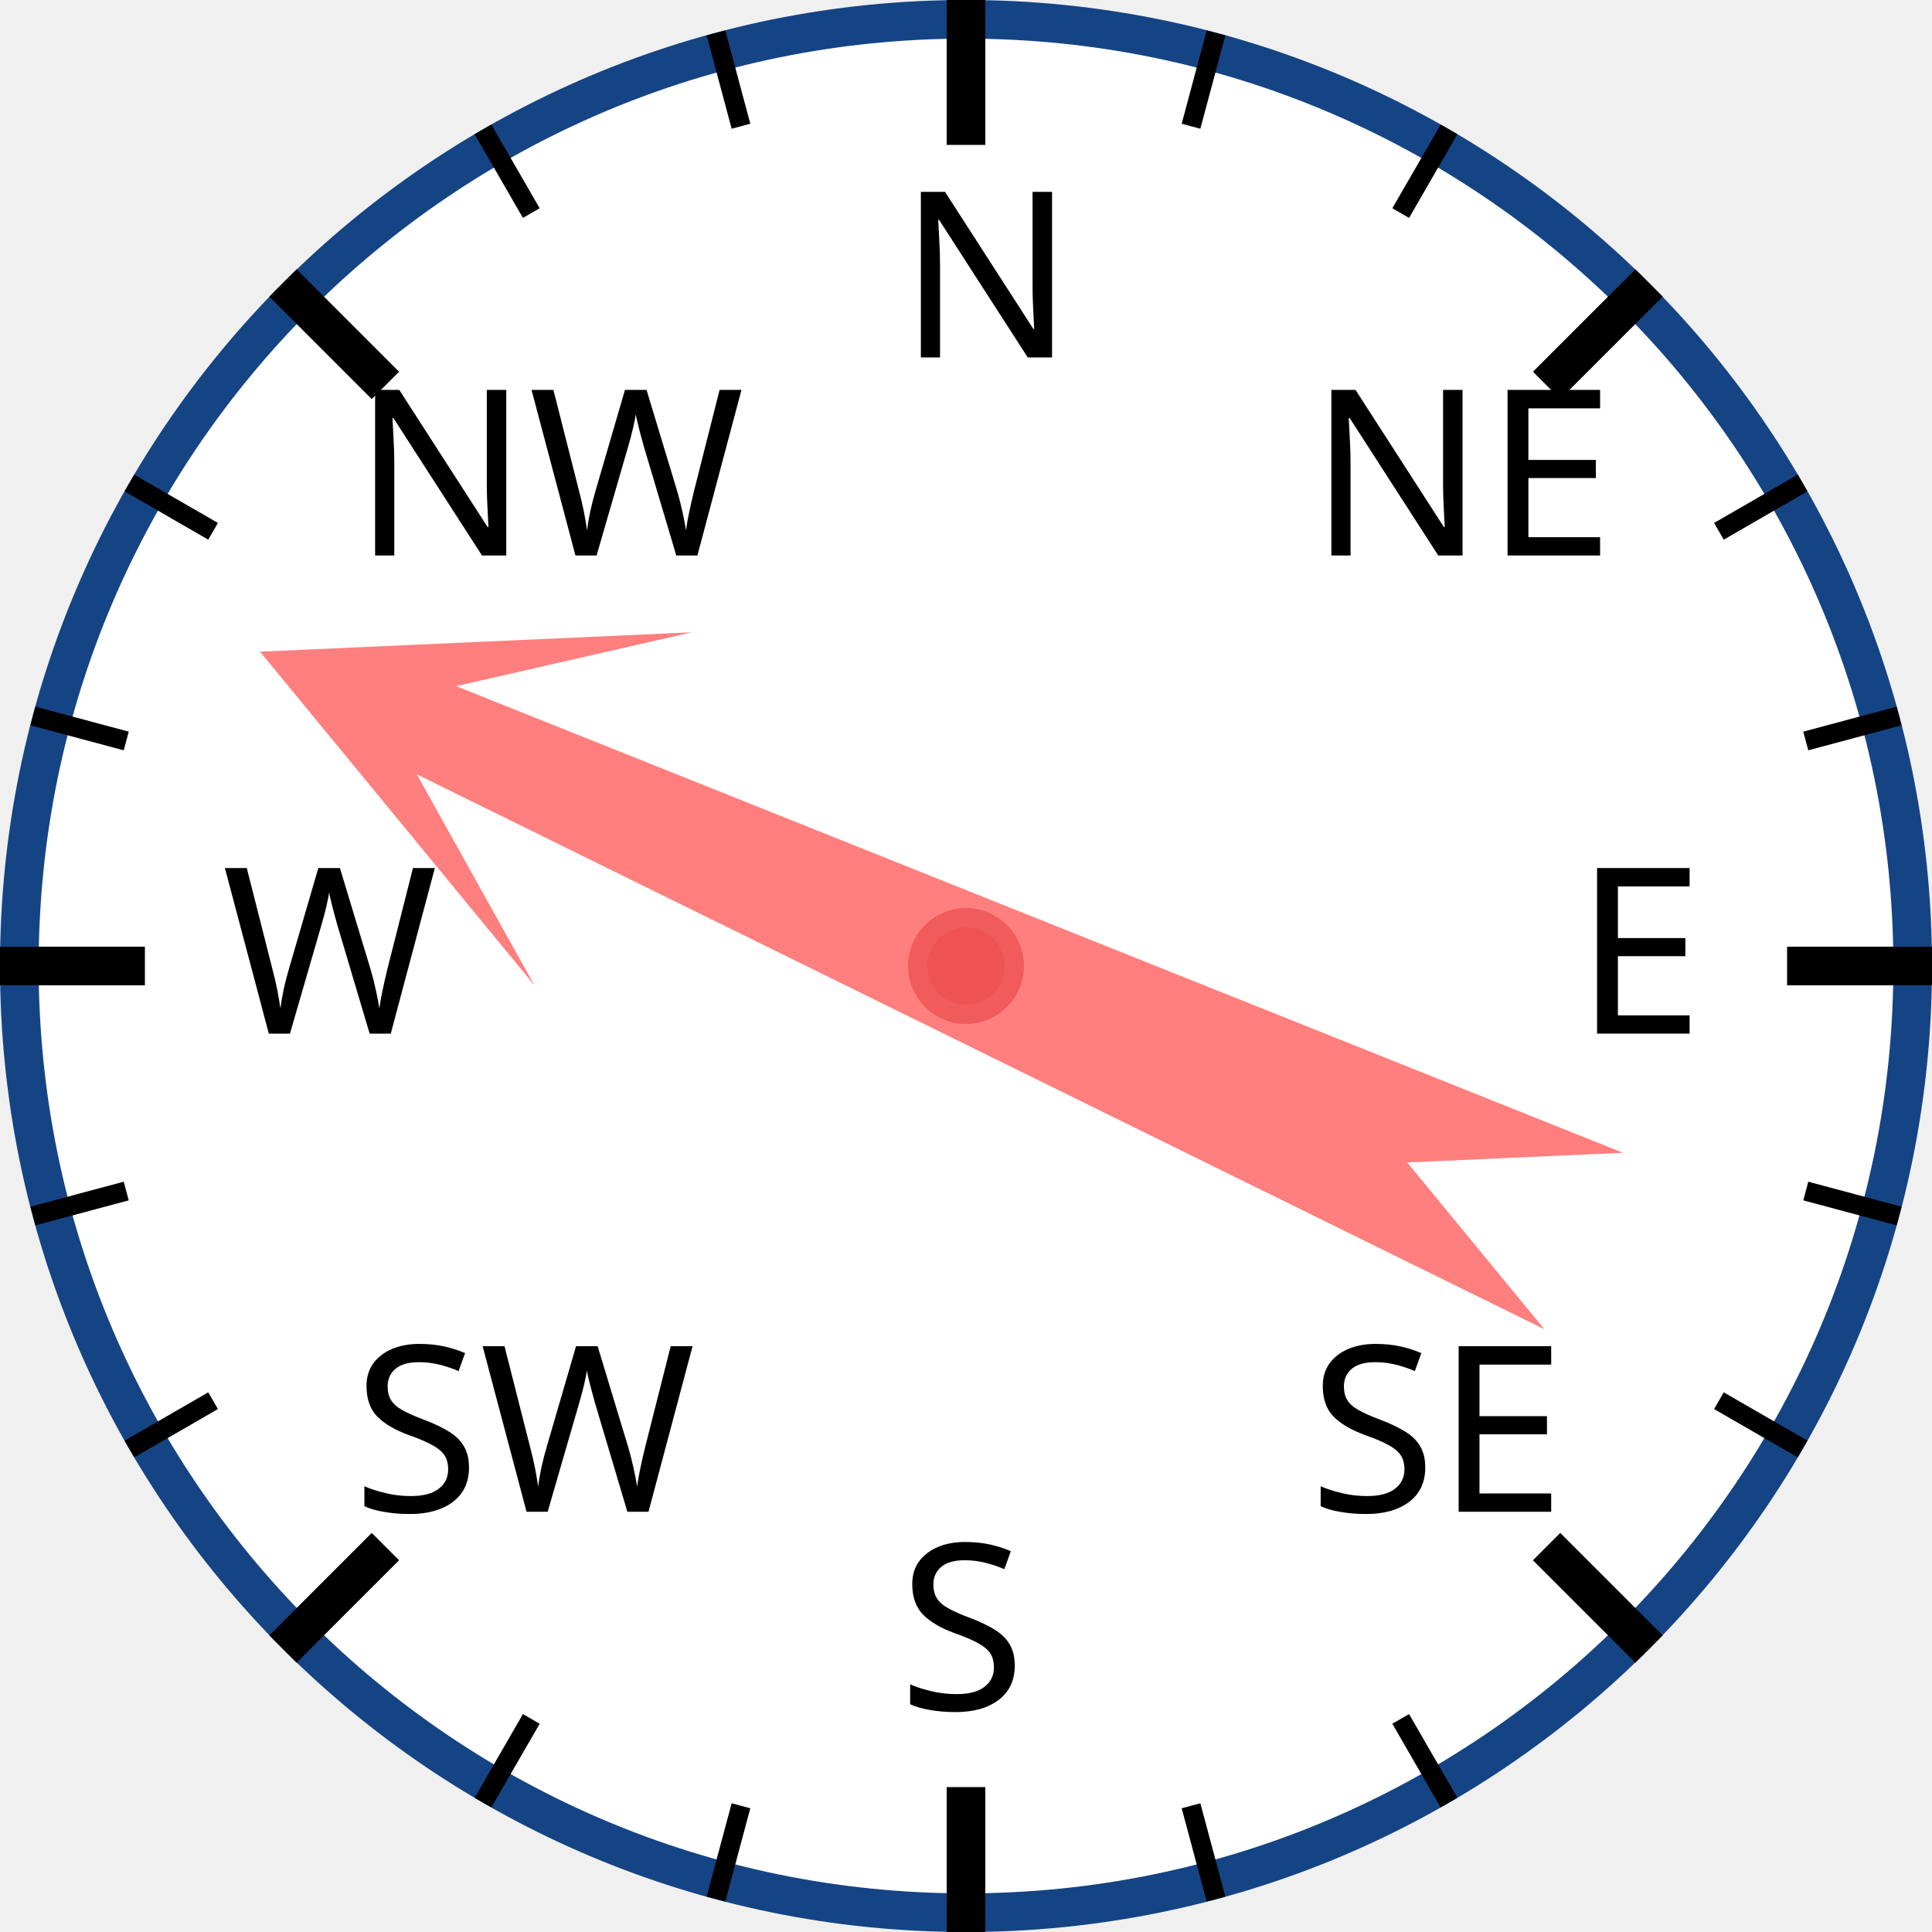
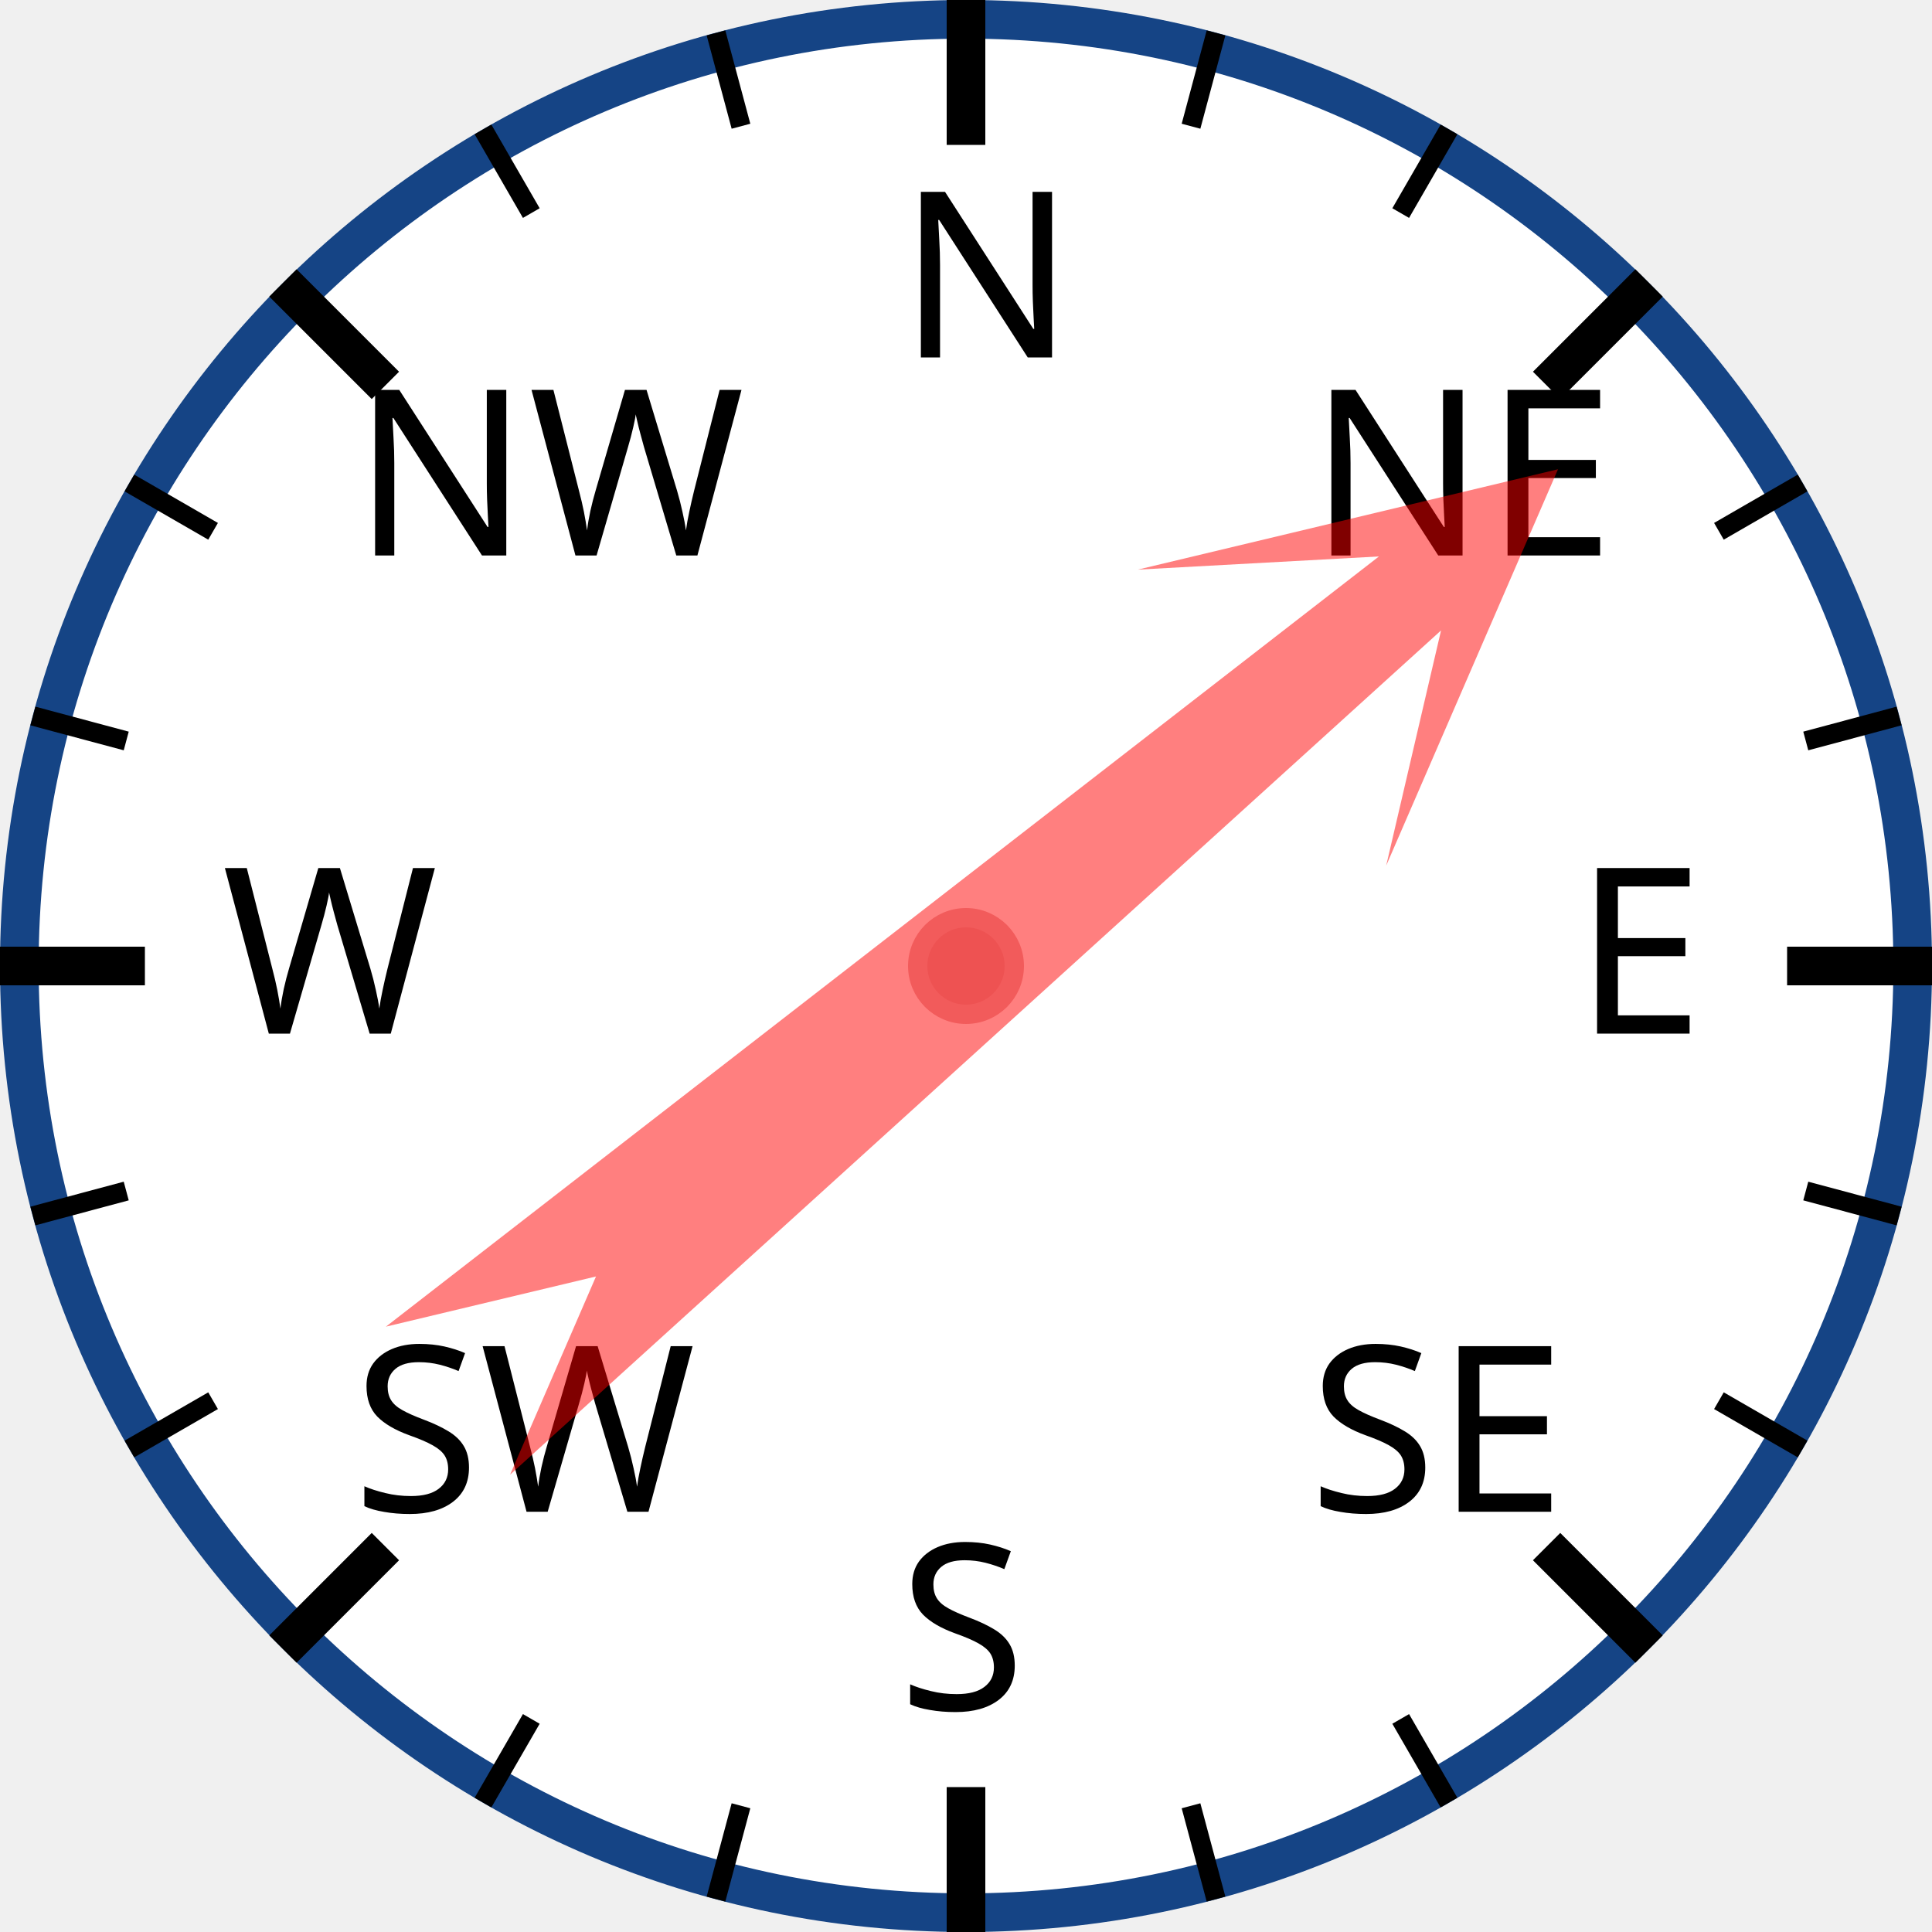
<svg xmlns="http://www.w3.org/2000/svg" width="120px" height="120px" viewBox="0 0 200 200">
  <circle cx="100" cy="100" r="98" style="fill: white; stroke: #154485; stroke-width: 4;" />
  <text x="93.0" y="37.0" style="font-family: sans-serif; font-size: 18pt;">N</text>
  <line x1="100.0" y1="0.0" x2="100.0" y2="15.0" style="stroke: black; stroke-width: 4;" />
  <line x1="74.118" y1="3.407" x2="76.706" y2="13.067" style="stroke: black; stroke-width: 2;" />
  <line x1="50" y1="13.397" x2="55" y2="22.058" style="stroke: black; stroke-width: 2;" />
  <text x="36.503" y="57.503" style="font-family: sans-serif; font-size: 18pt;">NW</text>
  <line x1="29.289" y1="29.289" x2="39.896" y2="39.896" style="stroke: black; stroke-width: 4;" />
  <line x1="13.397" y1="50" x2="22.058" y2="55" style="stroke: black; stroke-width: 2;" />
  <line x1="3.407" y1="74.118" x2="13.067" y2="76.706" style="stroke: black; stroke-width: 2;" />
  <text x="23.0" y="107.0" style="font-family: sans-serif; font-size: 18pt;">W</text>
  <line x1="0.0" y1="100.0" x2="15.0" y2="100.0" style="stroke: black; stroke-width: 4;" />
  <line x1="3.407" y1="125.882" x2="13.067" y2="123.294" style="stroke: black; stroke-width: 2;" />
  <line x1="13.397" y1="150" x2="22.058" y2="145" style="stroke: black; stroke-width: 2;" />
  <text x="36.503" y="156.497" style="font-family: sans-serif; font-size: 18pt;">SW</text>
  <line x1="29.289" y1="170.711" x2="39.896" y2="160.104" style="stroke: black; stroke-width: 4;" />
  <line x1="50" y1="186.603" x2="55" y2="177.942" style="stroke: black; stroke-width: 2;" />
  <line x1="74.118" y1="196.593" x2="76.706" y2="186.933" style="stroke: black; stroke-width: 2;" />
  <text x="93" y="177.0" style="font-family: sans-serif; font-size: 18pt;">S</text>
  <line x1="100" y1="200.0" x2="100" y2="185.0" style="stroke: black; stroke-width: 4;" />
  <line x1="125.882" y1="196.593" x2="123.294" y2="186.933" style="stroke: black; stroke-width: 2;" />
  <line x1="150.0" y1="186.603" x2="145.0" y2="177.942" style="stroke: black; stroke-width: 2;" />
  <text x="135.497" y="156.497" style="font-family: sans-serif; font-size: 18pt;">SE</text>
  <line x1="170.711" y1="170.711" x2="160.104" y2="160.104" style="stroke: black; stroke-width: 4;" />
  <line x1="186.603" y1="150" x2="177.942" y2="145" style="stroke: black; stroke-width: 2;" />
  <line x1="196.593" y1="125.882" x2="186.933" y2="123.294" style="stroke: black; stroke-width: 2;" />
  <text x="163.0" y="107" style="font-family: sans-serif; font-size: 18pt;">E</text>
  <line x1="200.0" y1="100" x2="185.0" y2="100" style="stroke: black; stroke-width: 4;" />
  <line x1="196.593" y1="74.118" x2="186.933" y2="76.706" style="stroke: black; stroke-width: 2;" />
  <line x1="186.603" y1="50" x2="177.942" y2="55" style="stroke: black; stroke-width: 2;" />
  <text x="135.497" y="57.503" style="font-family: sans-serif; font-size: 18pt;">NE</text>
  <line x1="170.711" y1="29.289" x2="160.104" y2="39.896" style="stroke: black; stroke-width: 4;" />
  <line x1="150" y1="13.397" x2="145" y2="22.058" style="stroke: black; stroke-width: 2;" />
  <line x1="125.882" y1="3.407" x2="123.294" y2="13.067" style="stroke: black; stroke-width: 2;" />
-   <polygon points="100 20 120 60 105 40 110 170 100 150 90 170 95 40 80 60" style="fill: red; fill-opacity: 0.5;" transform="rotate(294,100,100)" />
+   <polygon points="100 20 120 60 105 40 110 170 100 150 90 170 95 40 80 60" style="fill: red; fill-opacity: 0.5;" transform="rotate(50,100,100)" />
  <circle cx="100" cy="100" r="5" style="fill: #EE5252; stroke: #F25B5B; stroke-width: 2;" />
</svg>
